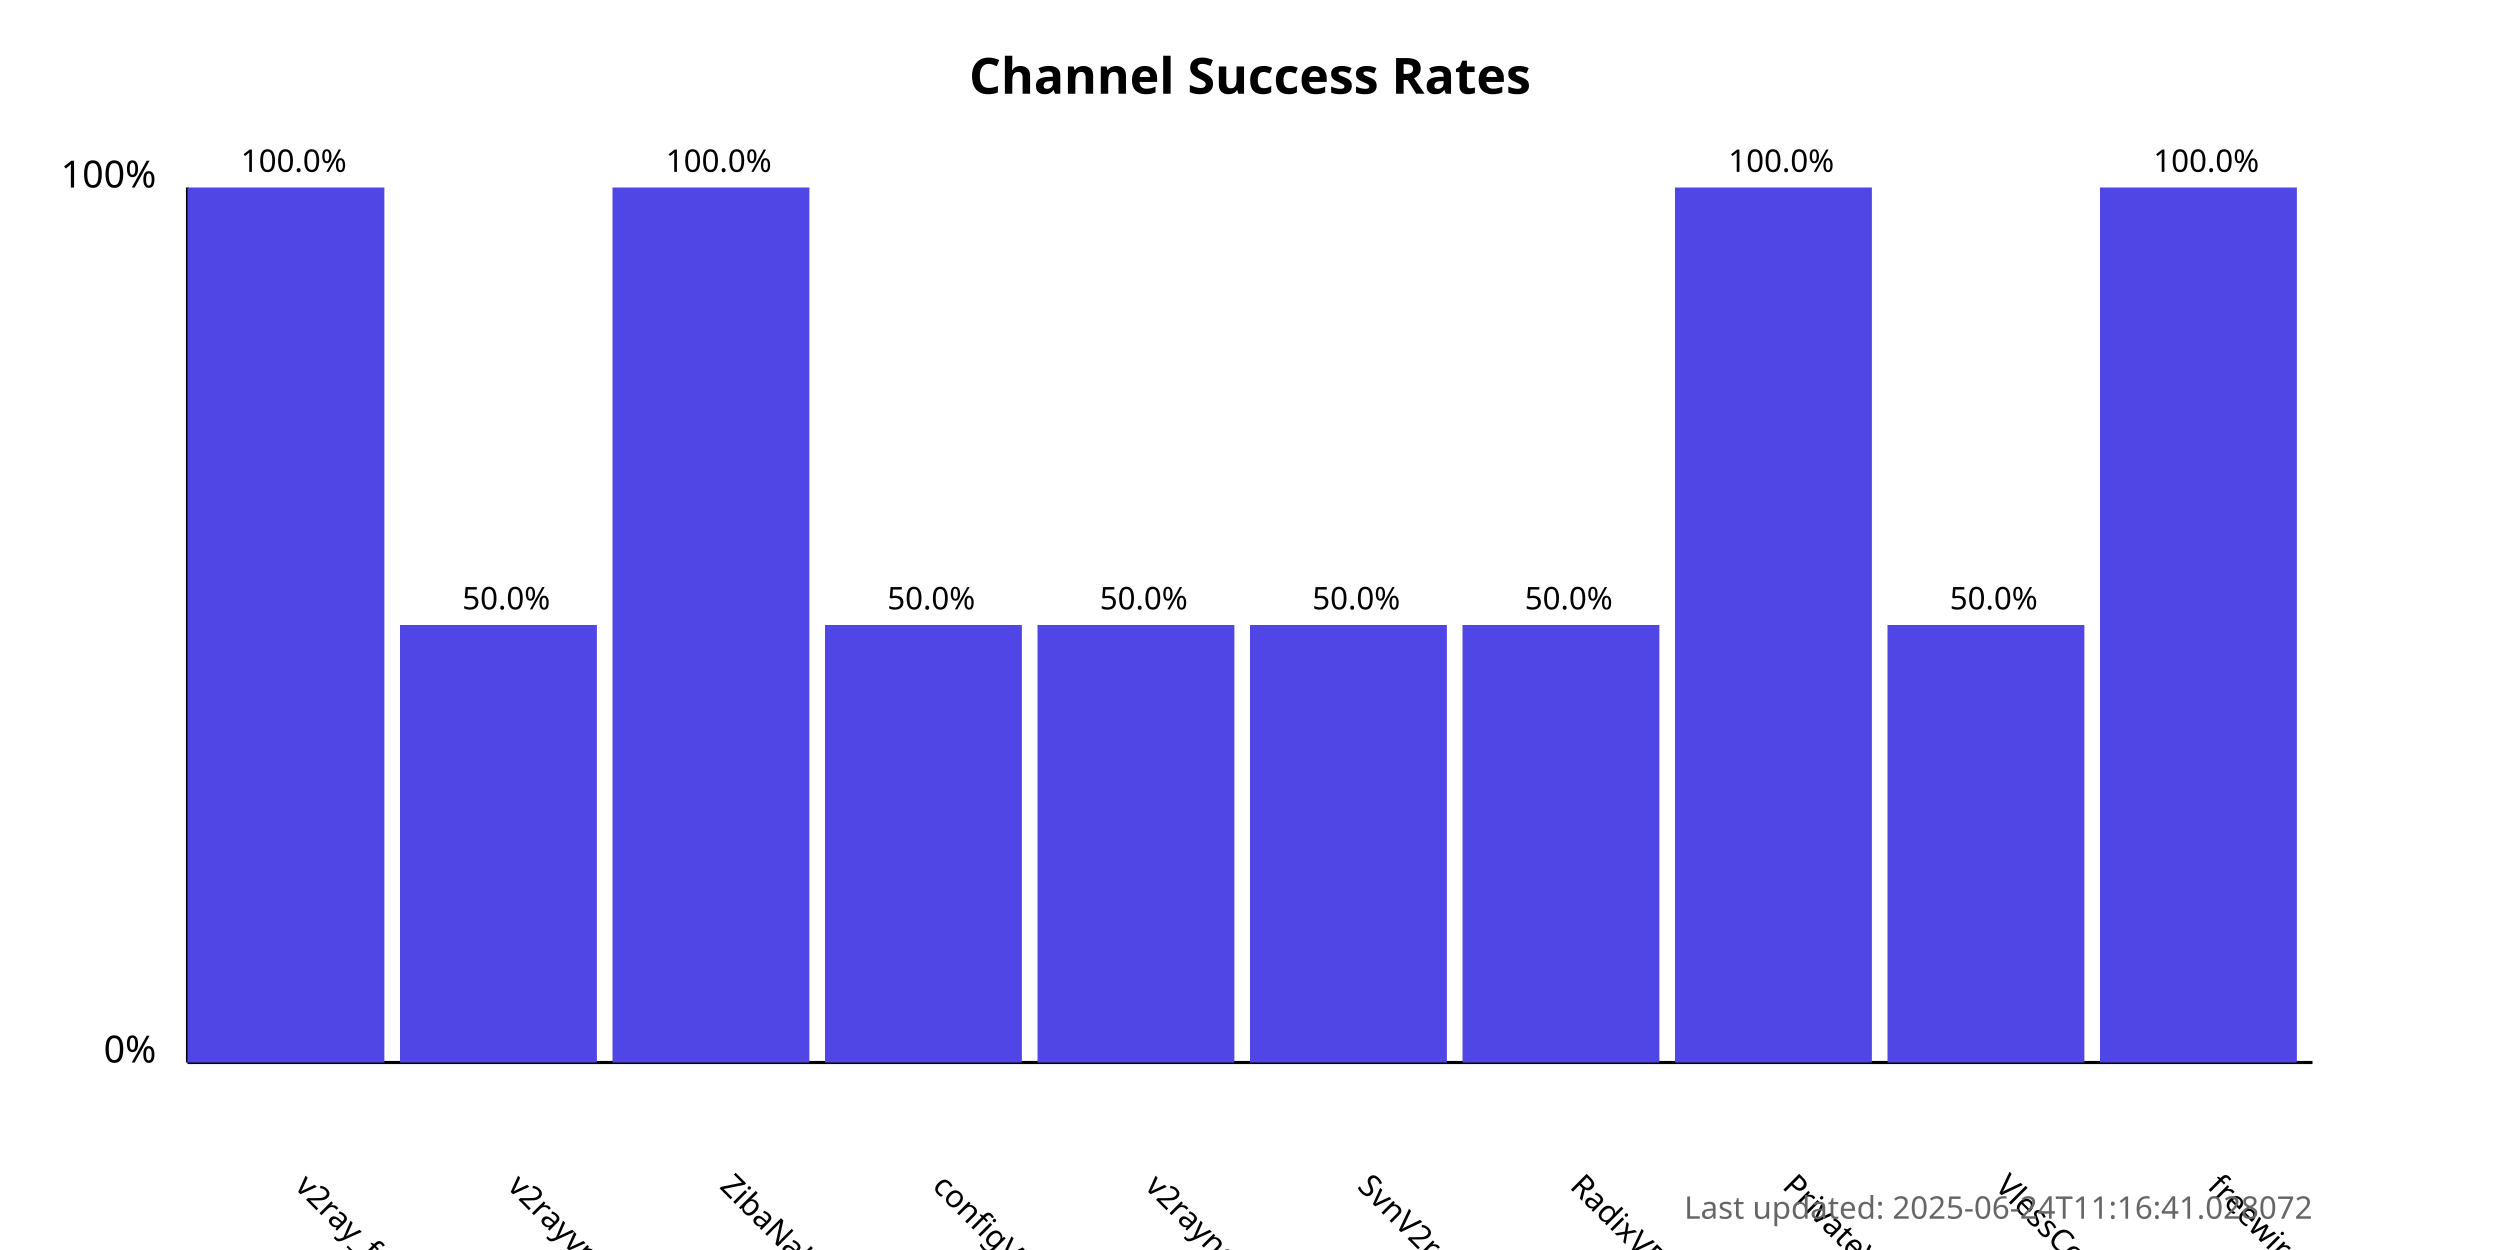
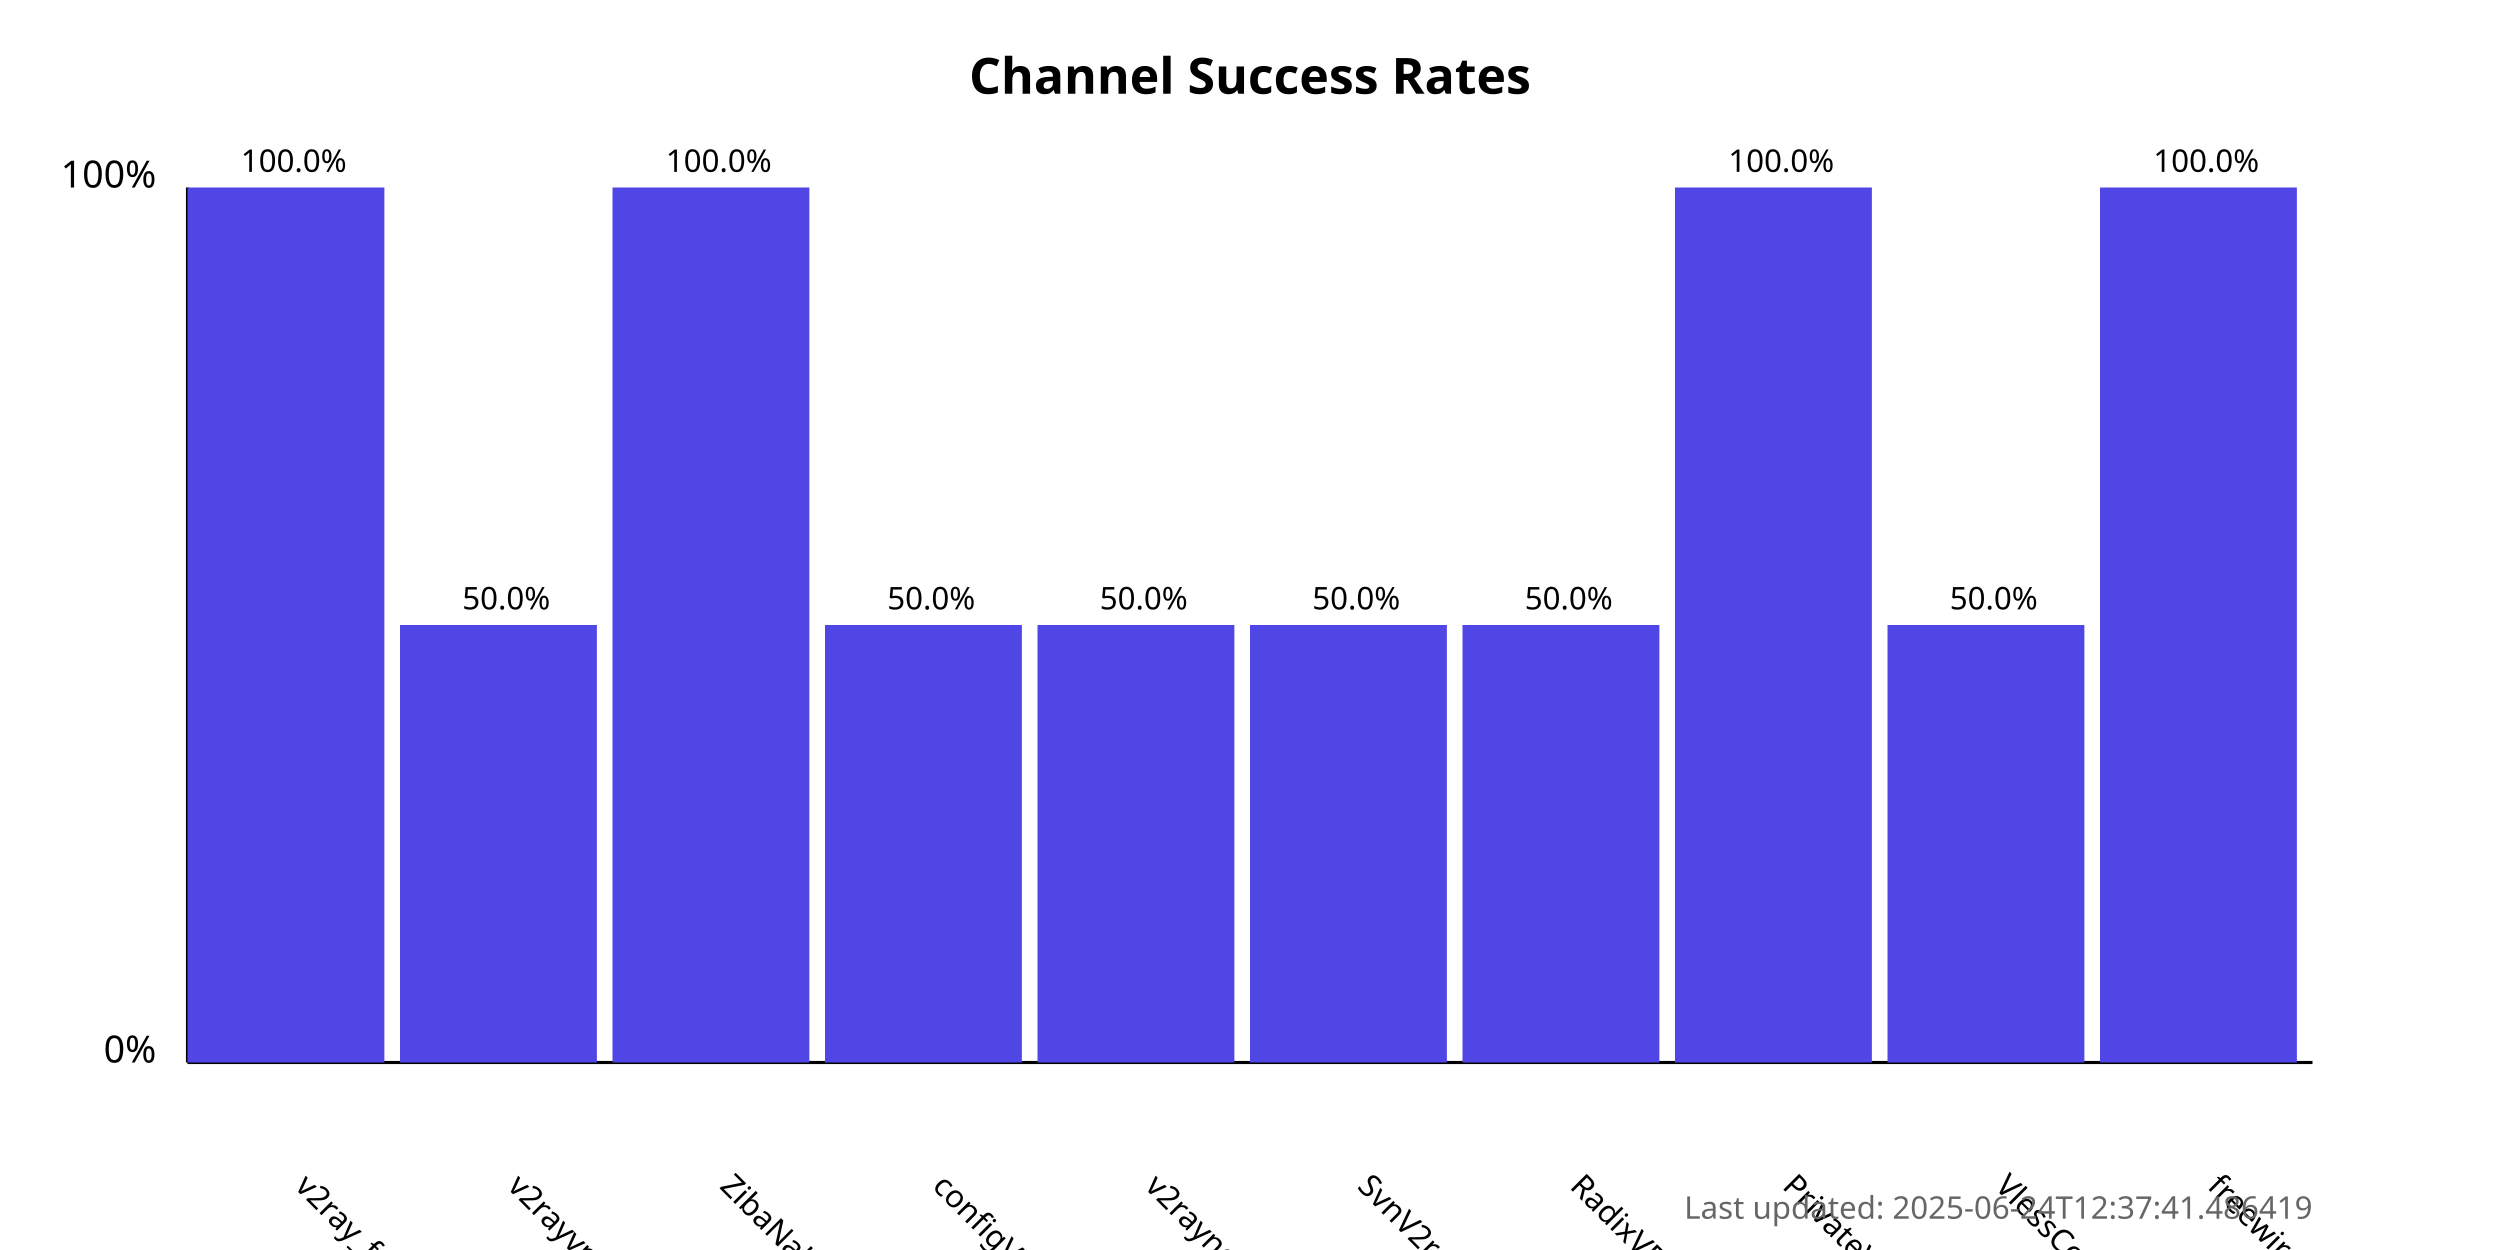
<svg xmlns="http://www.w3.org/2000/svg" width="800" height="400">
  <style>
            .chart-title { font: bold 16px sans-serif; }
            .axis-label { font: 12px sans-serif; }
            .tick-label { font: 10px sans-serif; }
            .bar { fill: #4f46e5; }
            .bar:hover { fill: #6366f1; }
            .timestamp { font: 10px sans-serif; fill: #666; }
        </style>
  <text x="400.0" y="30" text-anchor="middle" class="chart-title">
            Channel Success Rates
        </text>
  <line x1="60" y1="340" x2="60" y2="60" stroke="black" stroke-width="1" />
  <line x1="60" y1="340" x2="740" y2="340" stroke="black" stroke-width="1" />
  <text x="50" y="340" text-anchor="end" class="axis-label">0%</text>
  <text x="50" y="60" text-anchor="end" class="axis-label">100%</text>
  <g>
    <rect x="60" y="60.0" width="63.0" height="280.0" class="bar" />
    <text x="94.0" y="380" transform="rotate(45, 94.0, 380)" text-anchor="start" class="tick-label">
                v2ray_free_conf
            </text>
    <text x="94.0" y="55.0" text-anchor="middle" class="tick-label">
                100.0%
            </text>
  </g>
  <g>
    <rect x="128.0" y="200.0" width="63.0" height="140.0" class="bar" />
    <text x="162.0" y="380" transform="rotate(45, 162.0, 380)" text-anchor="start" class="tick-label">
                v2rayvpno
            </text>
    <text x="162.0" y="195.0" text-anchor="middle" class="tick-label">
                50.0%
            </text>
  </g>
  <g>
    <rect x="196.0" y="60.0" width="63.0" height="280.0" class="bar" />
    <text x="230.0" y="380" transform="rotate(45, 230.0, 380)" text-anchor="start" class="tick-label">
                ZibaNabz
            </text>
    <text x="230.0" y="55.0" text-anchor="middle" class="tick-label">
                100.0%
            </text>
  </g>
  <g>
    <rect x="264.0" y="200.0" width="63.0" height="140.0" class="bar" />
    <text x="298.0" y="380" transform="rotate(45, 298.0, 380)" text-anchor="start" class="tick-label">
                configV2rayForFree
            </text>
    <text x="298.0" y="195.0" text-anchor="middle" class="tick-label">
                50.0%
            </text>
  </g>
  <g>
    <rect x="332.0" y="200.0" width="63.0" height="140.0" class="bar" />
    <text x="366.0" y="380" transform="rotate(45, 366.0, 380)" text-anchor="start" class="tick-label">
                v2rayngvpn
            </text>
    <text x="366.0" y="195.0" text-anchor="middle" class="tick-label">
                50.0%
            </text>
  </g>
  <g>
    <rect x="400.0" y="200.0" width="63.0" height="140.0" class="bar" />
    <text x="434.0" y="380" transform="rotate(45, 434.0, 380)" text-anchor="start" class="tick-label">
                SvnV2ray
            </text>
    <text x="434.0" y="195.0" text-anchor="middle" class="tick-label">
                50.0%
            </text>
  </g>
  <g>
    <rect x="468.0" y="200.0" width="63.0" height="140.0" class="bar" />
    <text x="502.0" y="380" transform="rotate(45, 502.0, 380)" text-anchor="start" class="tick-label">
                RadixVPN
            </text>
    <text x="502.0" y="195.0" text-anchor="middle" class="tick-label">
                50.0%
            </text>
  </g>
  <g>
    <rect x="536.0" y="60.0" width="63.0" height="280.0" class="bar" />
    <text x="570.0" y="380" transform="rotate(45, 570.0, 380)" text-anchor="start" class="tick-label">
                PrivateVPNs
            </text>
    <text x="570.0" y="55.0" text-anchor="middle" class="tick-label">
                100.0%
            </text>
  </g>
  <g>
    <rect x="604.0" y="200.0" width="63.0" height="140.0" class="bar" />
    <text x="638.0" y="380" transform="rotate(45, 638.0, 380)" text-anchor="start" class="tick-label">
                VlessConfig
            </text>
    <text x="638.0" y="195.0" text-anchor="middle" class="tick-label">
                50.0%
            </text>
  </g>
  <g>
    <rect x="672.0" y="60.0" width="63.0" height="280.0" class="bar" />
    <text x="706.0" y="380" transform="rotate(45, 706.0, 380)" text-anchor="start" class="tick-label">
                freewireguard
            </text>
    <text x="706.0" y="55.0" text-anchor="middle" class="tick-label">
                100.0%
            </text>
  </g>
  <text x="740" y="390" text-anchor="end" class="timestamp">
-             Last updated: 2025-06-24T11:16:41.028072
+             Last updated: 2025-06-24T12:37:41.486419
        </text>
</svg>
